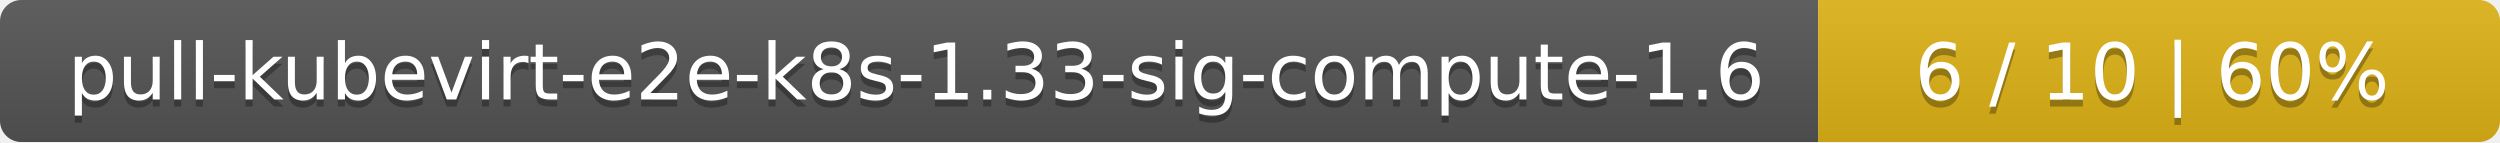
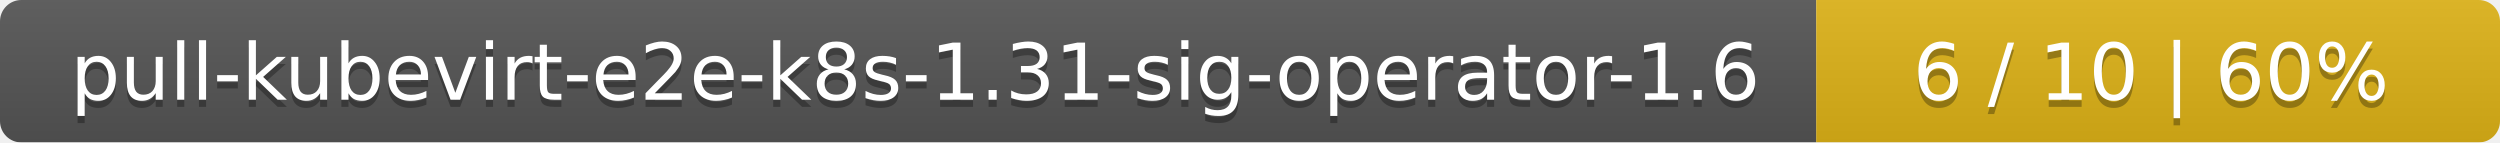
- <svg xmlns="http://www.w3.org/2000/svg" width="352" height="20">
+ <svg xmlns="http://www.w3.org/2000/svg" width="351" height="20">
  <linearGradient id="smooth" x2="0" y2="100%">
    <stop offset="0" stop-color="#bbb" stop-opacity=".1" />
    <stop offset="1" stop-opacity=".1" />
  </linearGradient>
  <mask id="round">
-     <rect width="352" height="20" rx="3" fill="#fff" />
+     <rect width="351" height="20" rx="3" fill="#fff" />
  </mask>
  <g mask="url(#round)">
-     <rect width="256" height="20" fill="#555" />
-     <rect x="256" width="96" height="20" fill="#dfb317" />
-     <rect width="352" height="20" fill="url(#smooth)" />
+     <rect width="255" height="20" fill="#555" />
+     <rect x="255" width="96" height="20" fill="#dfb317" />
+     <rect width="351" height="20" fill="url(#smooth)" />
  </g>
  <g fill="#fff" text-anchor="middle" font-family="DejaVu Sans,Verdana,Geneva,sans-serif" font-size="11">
-     <text x="129" y="15" fill="#010101" fill-opacity=".3">pull-kubevirt-e2e-k8s-1.33-sig-compute-1.6</text>
-     <text x="129" y="14">pull-kubevirt-e2e-k8s-1.33-sig-compute-1.6</text>
-     <text x="303" y="15" fill="#010101" fill-opacity=".3">6 / 10    |    60%</text>
-     <text x="303" y="14">6 / 10    |    60%</text>
+     <text x="128.5" y="15" fill="#010101" fill-opacity=".3">pull-kubevirt-e2e-k8s-1.31-sig-operator-1.6</text>
+     <text x="128.5" y="14">pull-kubevirt-e2e-k8s-1.31-sig-operator-1.6</text>
+     <text x="302" y="15" fill="#010101" fill-opacity=".3">6 / 10    |    60%</text>
+     <text x="302" y="14">6 / 10    |    60%</text>
  </g>
</svg>
